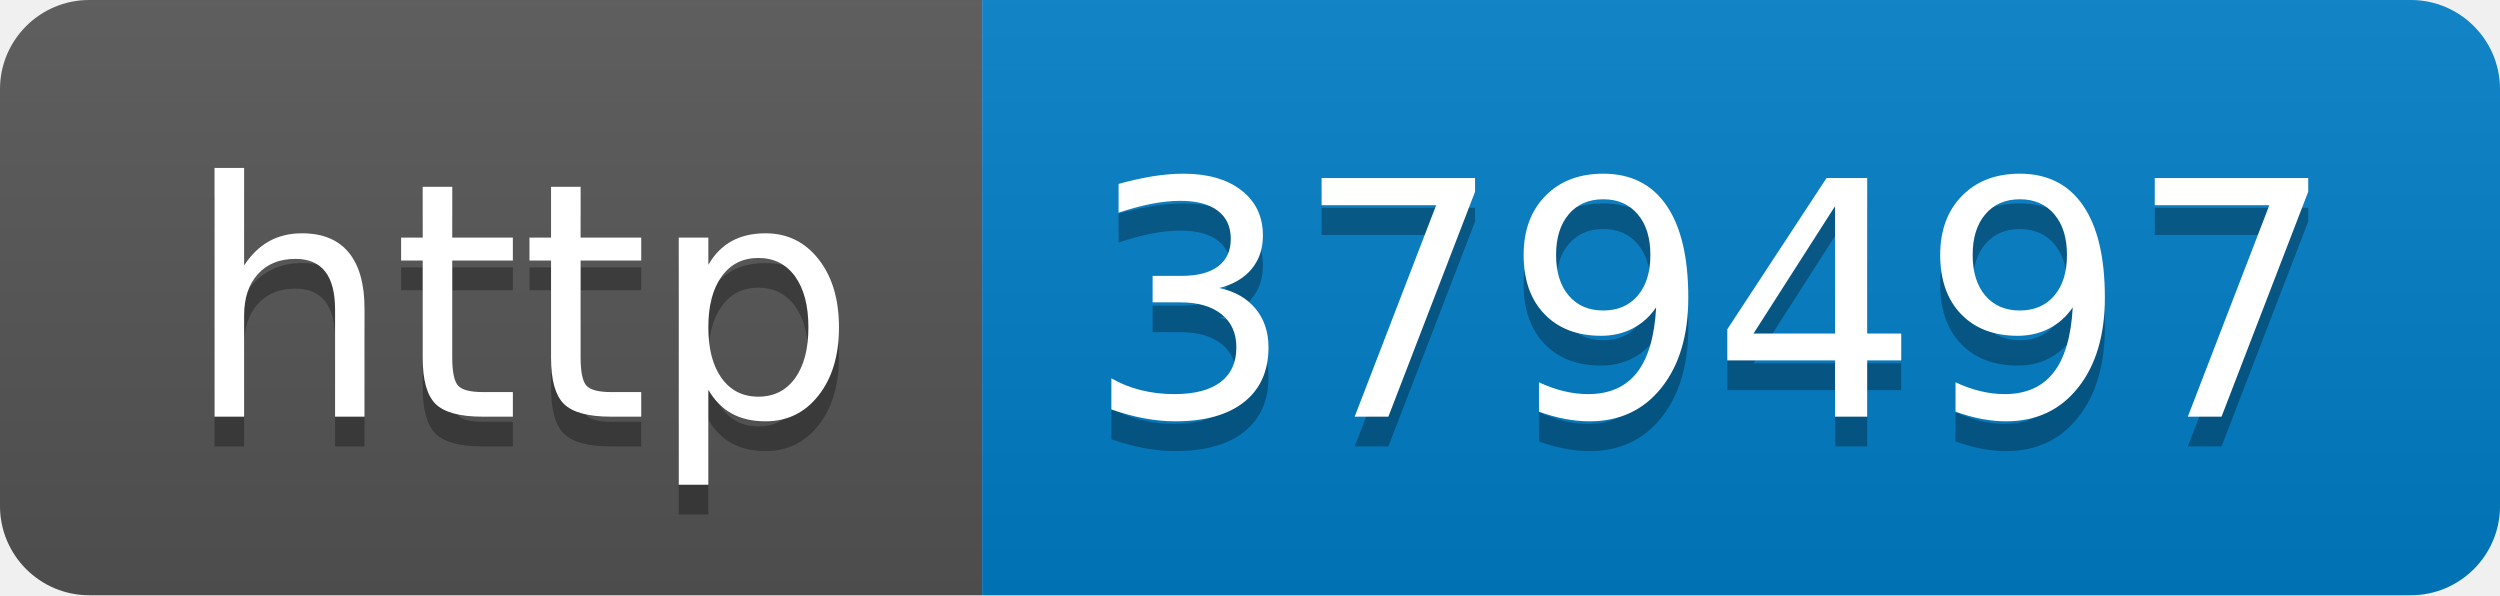
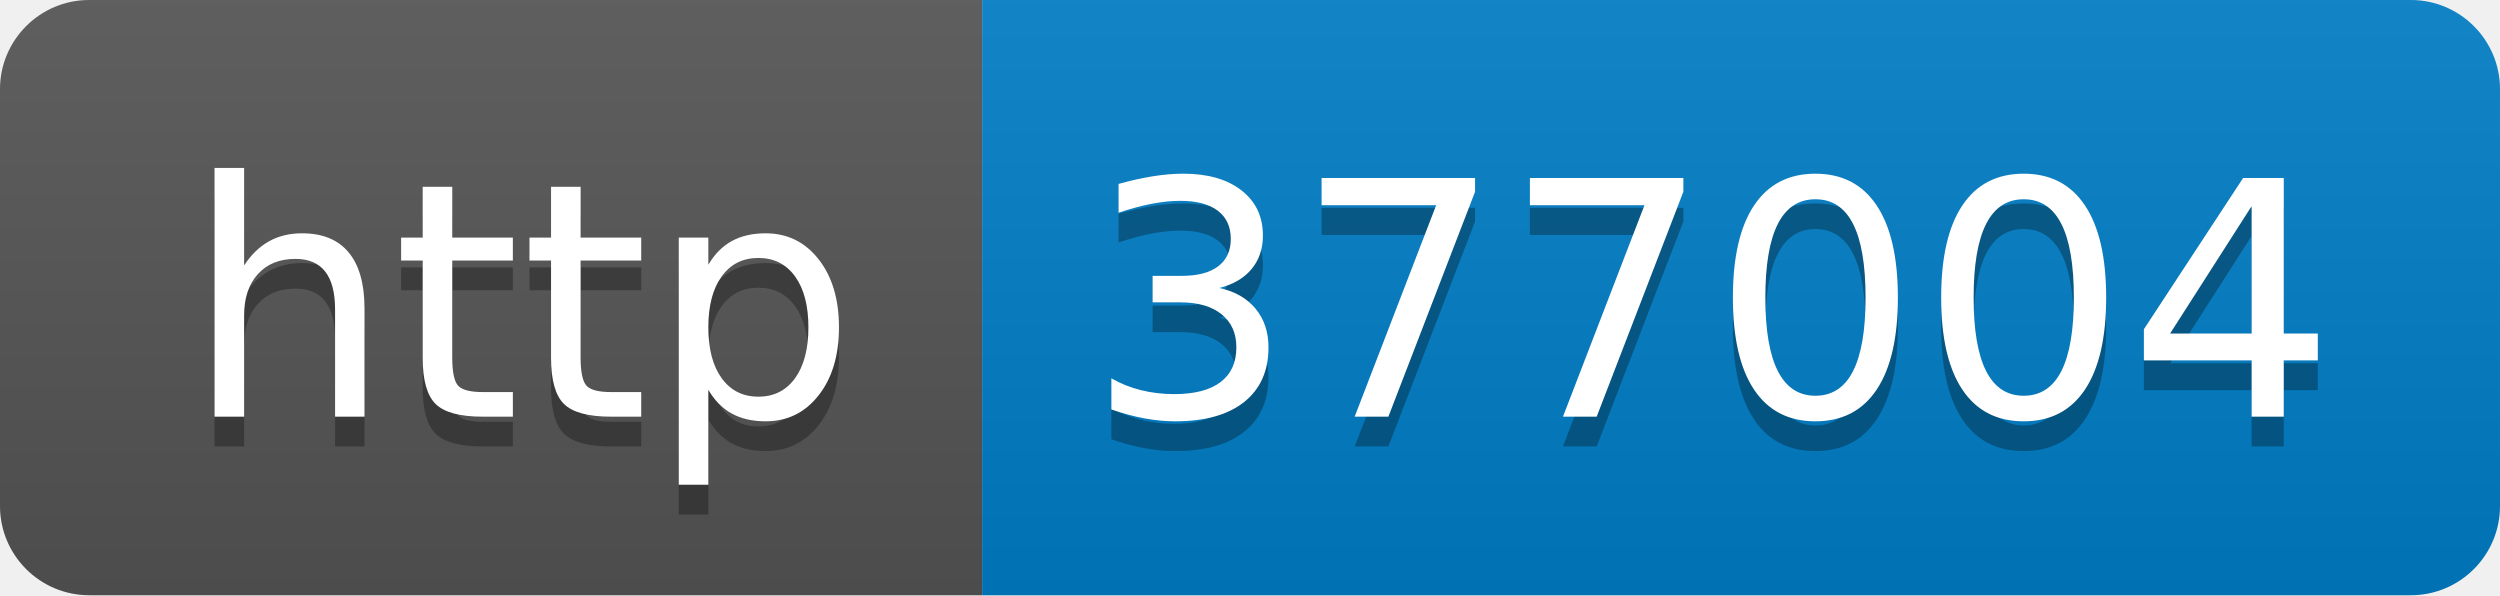
- <svg xmlns="http://www.w3.org/2000/svg" width="84" height="20" role="img" aria-label="http: 379497">
+ <svg xmlns="http://www.w3.org/2000/svg" width="84" height="20" role="img" aria-label="http: 377004">
  <linearGradient id="s" x2="0" y2="100%">
    <stop offset="0" stop-color="#bbb" stop-opacity=".1" />
    <stop offset="1" stop-opacity=".1" />
  </linearGradient>
  <clipPath id="r">
    <rect width="84" height="20" rx="3" fill="#fff" />
  </clipPath>
  <g clip-path="url(#r)">
    <rect width="33" height="20" fill="#555" />
    <rect x="33" width="51" height="20" fill="#007ec6" />
    <rect width="84" height="20" fill="url(#s)" />
  </g>
  <g fill="#fff" text-anchor="middle" font-family="Verdana,Geneva,DejaVu Sans,sans-serif" text-rendering="geometricPrecision" font-size="110">
    <text aria-hidden="true" x="175" y="150" fill="#010101" fill-opacity=".3" transform="scale(.1)" textLength="230">http</text>
    <text x="175" y="140" transform="scale(.1)" fill="#fff" textLength="230">http</text>
-     <text aria-hidden="true" x="575" y="150" fill="#010101" fill-opacity=".3" transform="scale(.1)" textLength="410">379497</text>
-     <text x="575" y="140" transform="scale(.1)" fill="#fff" textLength="410">379497</text>
+     <text aria-hidden="true" x="575" y="150" fill="#010101" fill-opacity=".3" transform="scale(.1)" textLength="410">377004</text>
+     <text x="575" y="140" transform="scale(.1)" fill="#fff" textLength="410">377004</text>
  </g>
</svg>
